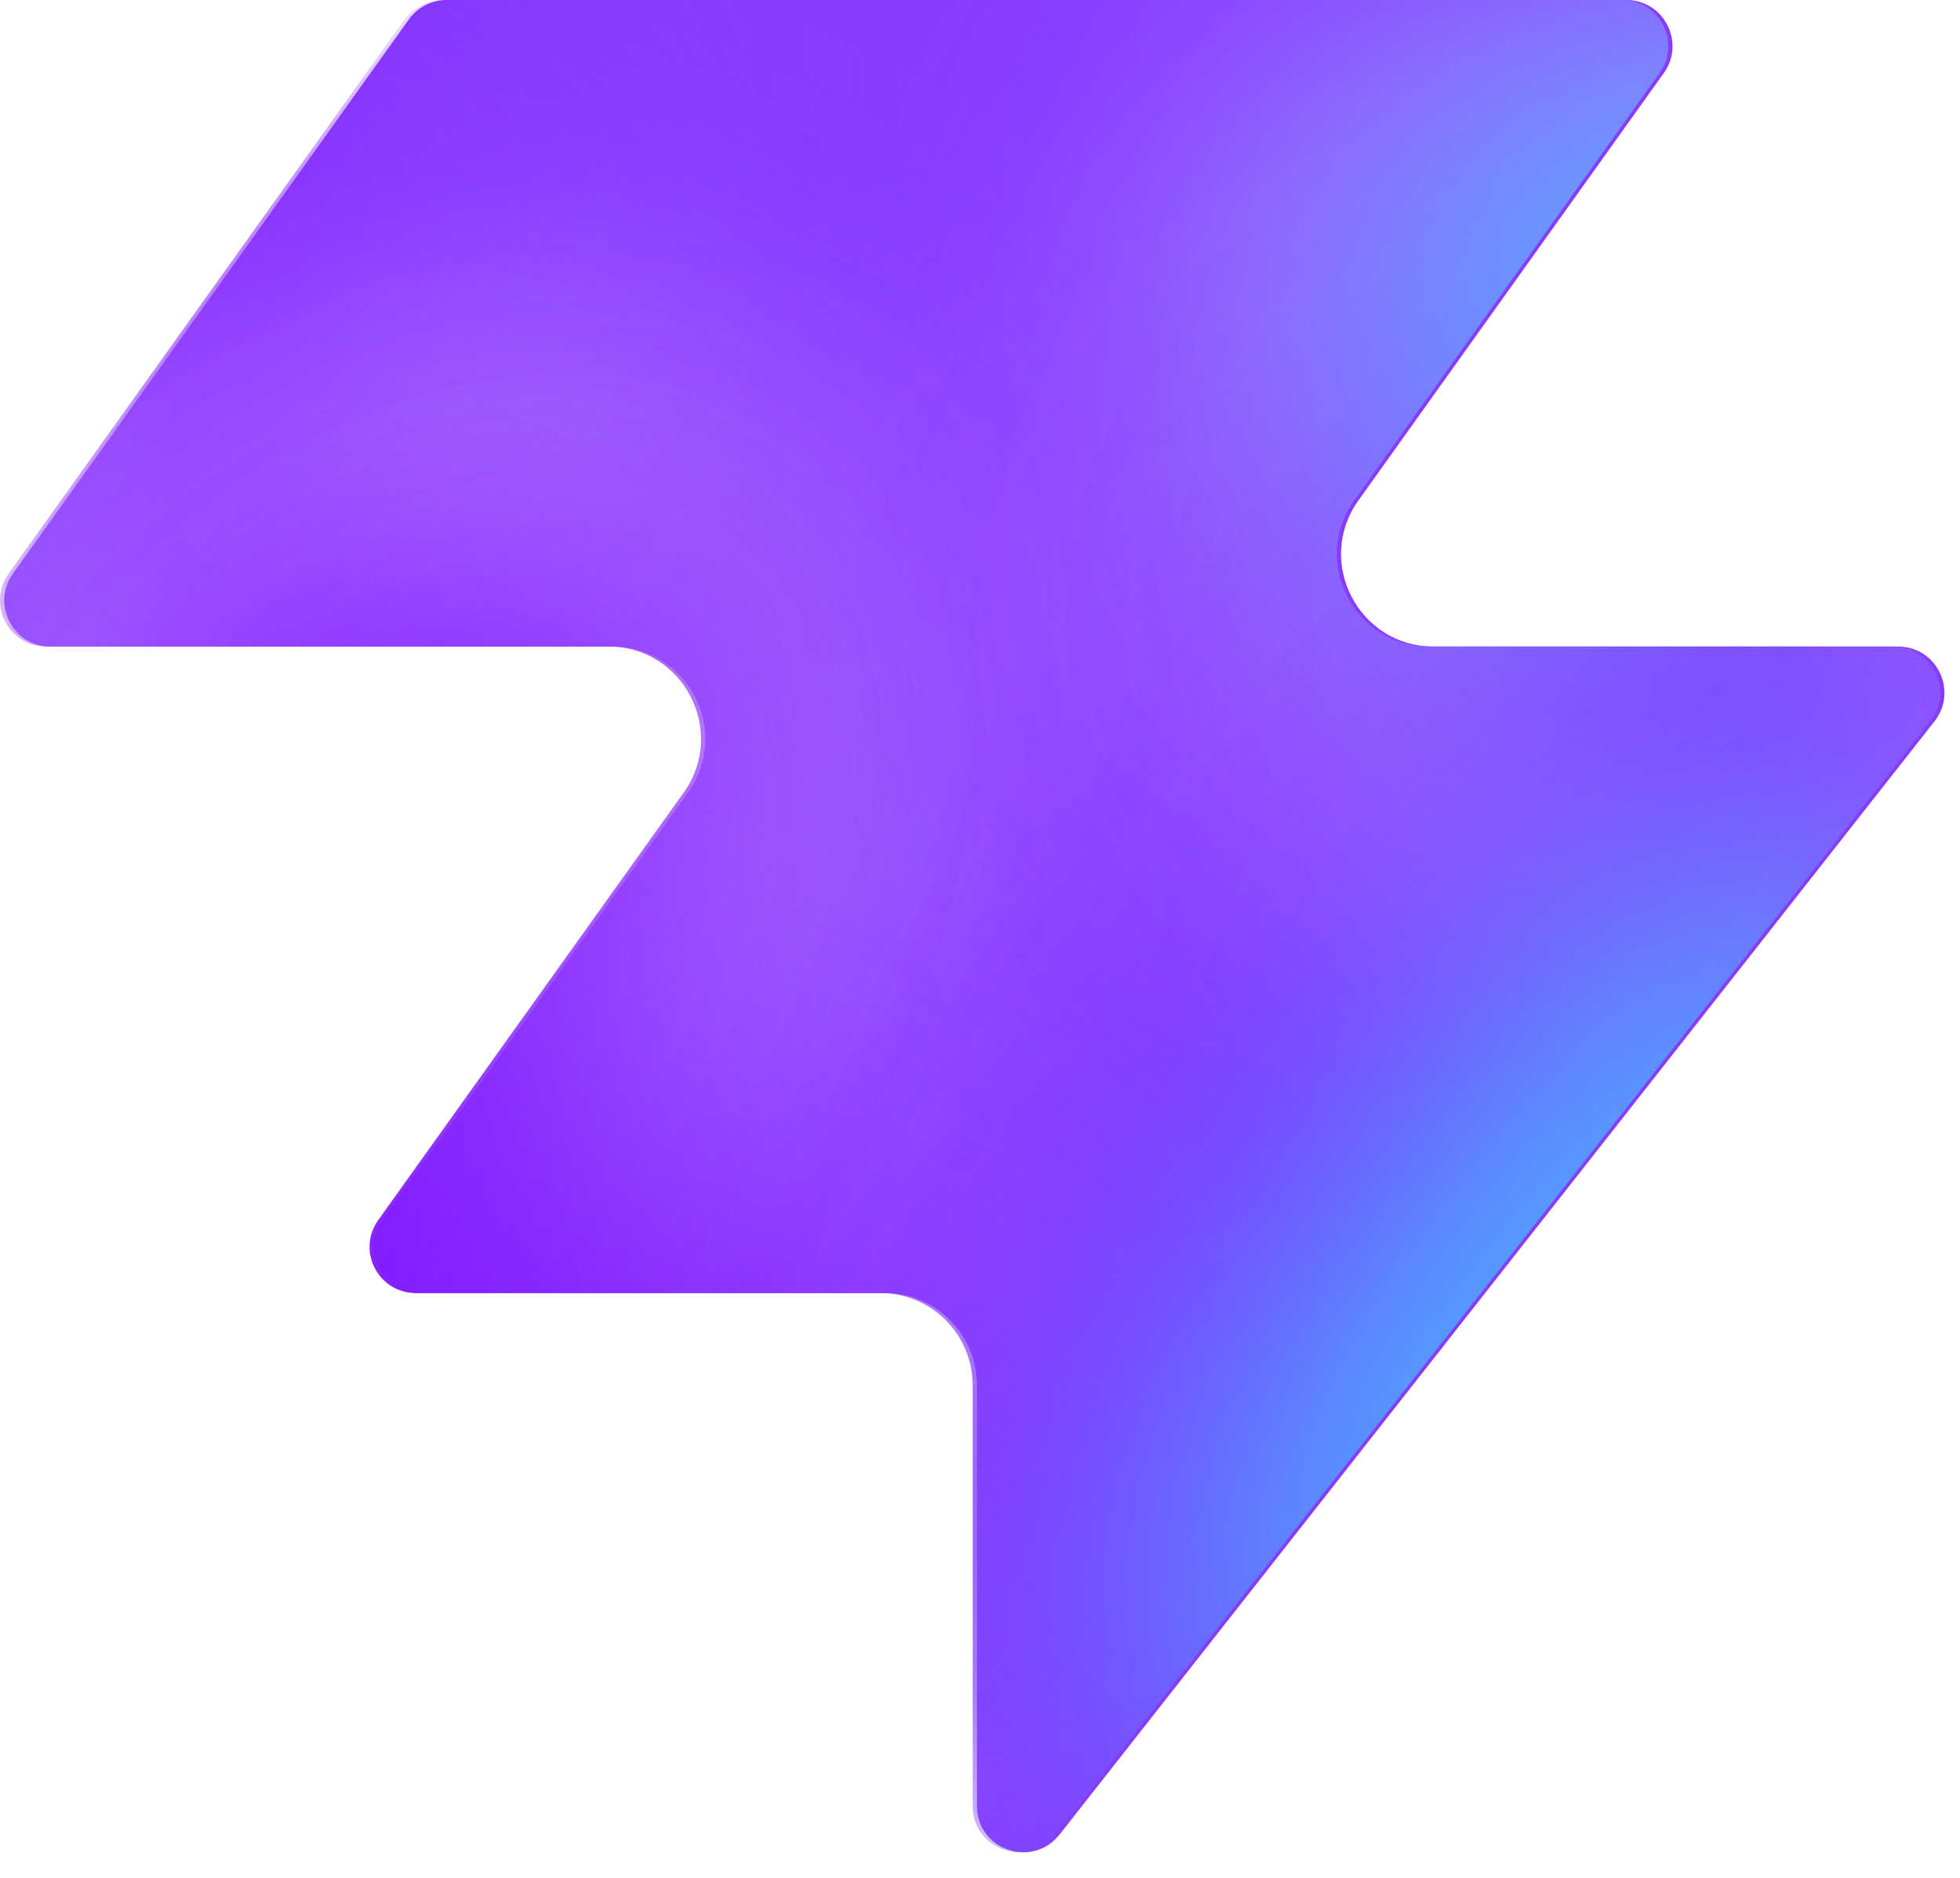
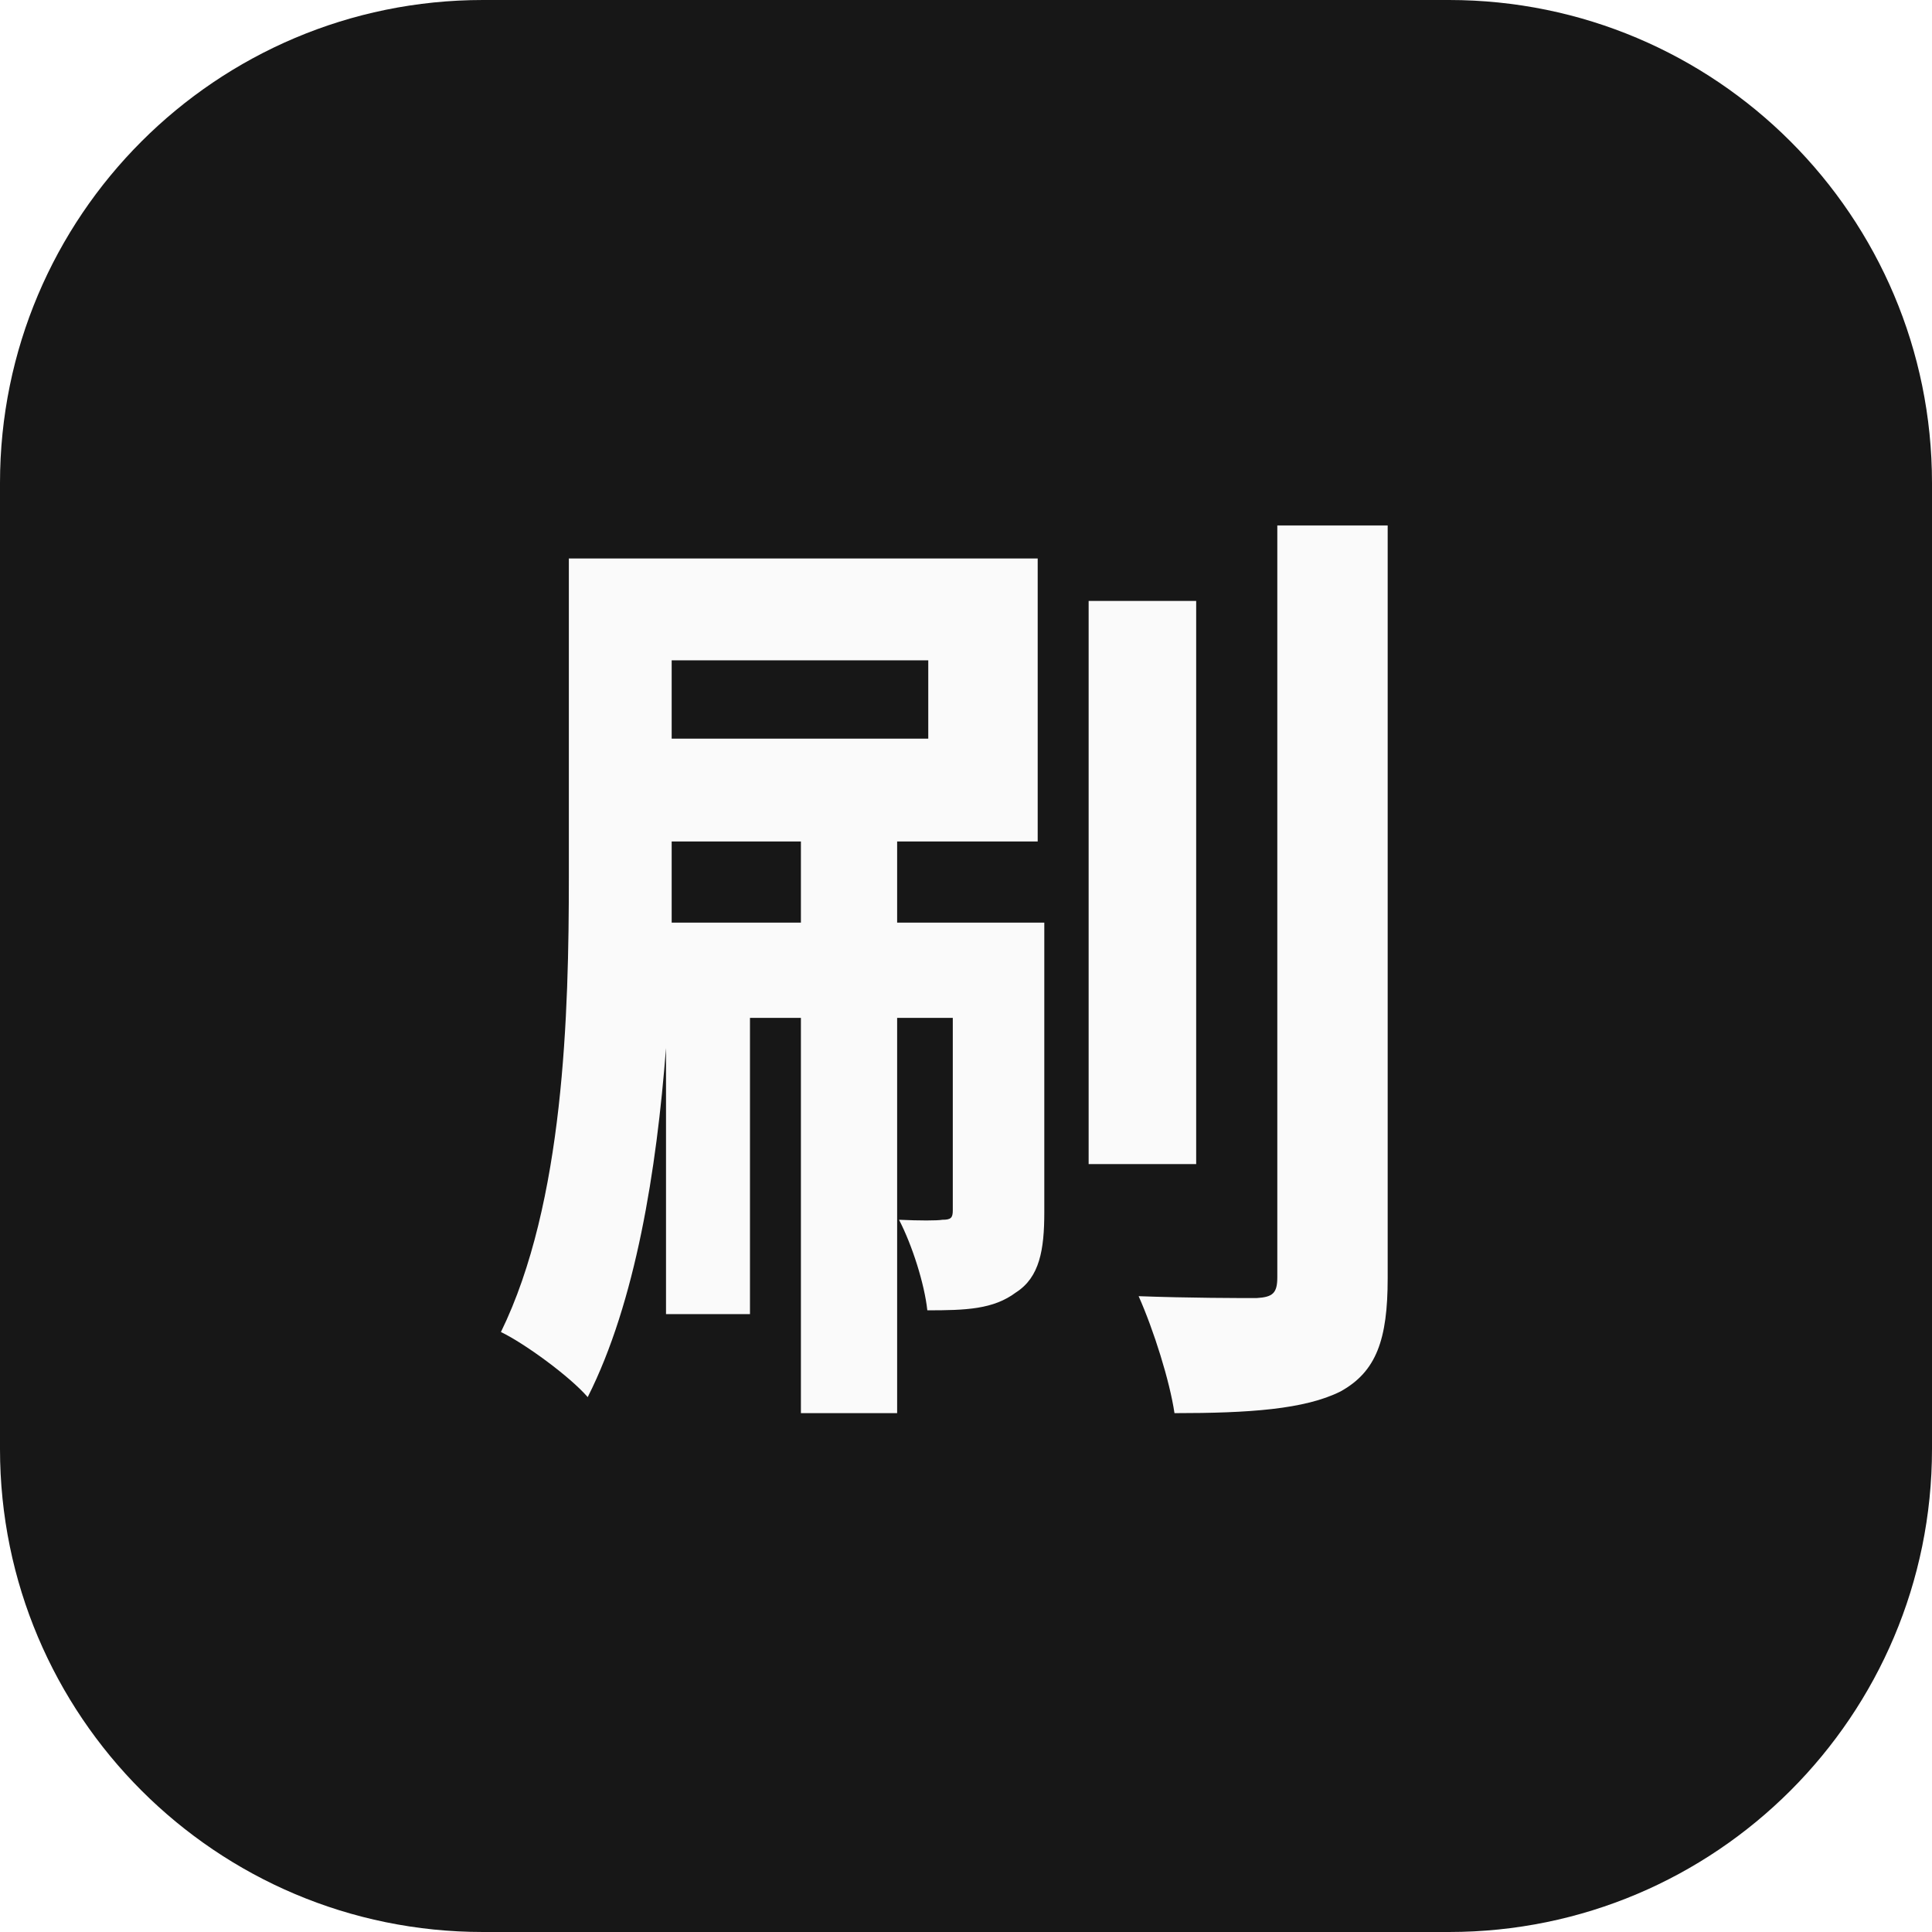
- <svg xmlns="http://www.w3.org/2000/svg" width="48" height="46" fill="none" viewBox="0 0 48 46">
-   <path fill="#863bff" d="M25.946 44.938c-.664.845-2.021.375-2.021-.698V33.937a2.26 2.26 0 0 0-2.262-2.262H10.287c-.92 0-1.456-1.04-.92-1.788l7.48-10.471c1.07-1.497 0-3.578-1.842-3.578H1.237c-.92 0-1.456-1.04-.92-1.788L10.013.474c.214-.297.556-.474.92-.474h28.894c.92 0 1.456 1.04.92 1.788l-7.48 10.471c-1.07 1.498 0 3.579 1.842 3.579h11.377c.943 0 1.473 1.088.89 1.83L25.947 44.94z" style="fill:#863bff;fill:color(display-p3 .525 .23 1);fill-opacity:1" />
-   <mask id="a" width="48" height="46" x="0" y="0" maskUnits="userSpaceOnUse" style="mask-type:alpha">
-     <path fill="#000" d="M25.842 44.938c-.664.844-2.021.375-2.021-.698V33.937a2.26 2.26 0 0 0-2.262-2.262H10.183c-.92 0-1.456-1.04-.92-1.788l7.48-10.471c1.07-1.498 0-3.579-1.842-3.579H1.133c-.92 0-1.456-1.04-.92-1.787L9.91.473c.214-.297.556-.474.92-.474h28.894c.92 0 1.456 1.04.92 1.788l-7.48 10.471c-1.07 1.498 0 3.578 1.842 3.578h11.377c.943 0 1.473 1.088.89 1.832L25.843 44.94z" style="fill:#000;fill-opacity:1" />
-   </mask>
-   <g mask="url(#a)">
-     <g filter="url(#b)">
-       <ellipse cx="5.508" cy="14.704" fill="#ede6ff" rx="5.508" ry="14.704" style="fill:#ede6ff;fill:color(display-p3 .927 .903 1);fill-opacity:1" transform="matrix(.00324 1 1 -.00324 -4.47 31.516)" />
-     </g>
-     <g filter="url(#c)">
-       <ellipse cx="10.399" cy="29.851" fill="#ede6ff" rx="10.399" ry="29.851" style="fill:#ede6ff;fill:color(display-p3 .927 .903 1);fill-opacity:1" transform="matrix(.00324 1 1 -.00324 -39.328 7.883)" />
-     </g>
-     <g filter="url(#d)">
-       <ellipse cx="5.508" cy="30.487" fill="#7e14ff" rx="5.508" ry="30.487" style="fill:#7e14ff;fill:color(display-p3 .492 .077 1);fill-opacity:1" transform="rotate(89.814 -25.913 -14.639)scale(1 -1)" />
-     </g>
-     <g filter="url(#e)">
-       <ellipse cx="5.508" cy="30.599" fill="#7e14ff" rx="5.508" ry="30.599" style="fill:#7e14ff;fill:color(display-p3 .492 .077 1);fill-opacity:1" transform="rotate(89.814 -32.644 -3.334)scale(1 -1)" />
-     </g>
-     <g filter="url(#f)">
-       <ellipse cx="5.508" cy="30.599" fill="#7e14ff" rx="5.508" ry="30.599" style="fill:#7e14ff;fill:color(display-p3 .492 .077 1);fill-opacity:1" transform="matrix(.00324 1 1 -.00324 -34.34 30.47)" />
-     </g>
-     <g filter="url(#g)">
-       <ellipse cx="14.072" cy="22.078" fill="#ede6ff" rx="14.072" ry="22.078" style="fill:#ede6ff;fill:color(display-p3 .927 .903 1);fill-opacity:1" transform="rotate(93.35 24.506 48.493)scale(-1 1)" />
-     </g>
-     <g filter="url(#h)">
-       <ellipse cx="3.47" cy="21.501" fill="#7e14ff" rx="3.47" ry="21.501" style="fill:#7e14ff;fill:color(display-p3 .492 .077 1);fill-opacity:1" transform="rotate(89.009 28.708 47.59)scale(-1 1)" />
-     </g>
-     <g filter="url(#i)">
-       <ellipse cx="3.47" cy="21.501" fill="#7e14ff" rx="3.47" ry="21.501" style="fill:#7e14ff;fill:color(display-p3 .492 .077 1);fill-opacity:1" transform="rotate(89.009 28.708 47.59)scale(-1 1)" />
-     </g>
-     <g filter="url(#j)">
-       <ellipse cx=".387" cy="8.972" fill="#7e14ff" rx="4.407" ry="29.108" style="fill:#7e14ff;fill:color(display-p3 .492 .077 1);fill-opacity:1" transform="rotate(39.51 .387 8.972)" />
-     </g>
-     <g filter="url(#k)">
-       <ellipse cx="47.523" cy="-6.092" fill="#7e14ff" rx="4.407" ry="29.108" style="fill:#7e14ff;fill:color(display-p3 .492 .077 1);fill-opacity:1" transform="rotate(37.892 47.523 -6.092)" />
-     </g>
-     <g filter="url(#l)">
-       <ellipse cx="41.412" cy="6.333" fill="#47bfff" rx="5.971" ry="9.665" style="fill:#47bfff;fill:color(display-p3 .28 .748 1);fill-opacity:1" transform="rotate(37.892 41.412 6.333)" />
-     </g>
-     <g filter="url(#m)">
-       <ellipse cx="-1.879" cy="38.332" fill="#7e14ff" rx="4.407" ry="29.108" style="fill:#7e14ff;fill:color(display-p3 .492 .077 1);fill-opacity:1" transform="rotate(37.892 -1.88 38.332)" />
-     </g>
-     <g filter="url(#n)">
-       <ellipse cx="-1.879" cy="38.332" fill="#7e14ff" rx="4.407" ry="29.108" style="fill:#7e14ff;fill:color(display-p3 .492 .077 1);fill-opacity:1" transform="rotate(37.892 -1.88 38.332)" />
-     </g>
-     <g filter="url(#o)">
-       <ellipse cx="35.651" cy="29.907" fill="#7e14ff" rx="4.407" ry="29.108" style="fill:#7e14ff;fill:color(display-p3 .492 .077 1);fill-opacity:1" transform="rotate(37.892 35.651 29.907)" />
-     </g>
-     <g filter="url(#p)">
-       <ellipse cx="38.418" cy="32.4" fill="#47bfff" rx="5.971" ry="15.297" style="fill:#47bfff;fill:color(display-p3 .28 .748 1);fill-opacity:1" transform="rotate(37.892 38.418 32.4)" />
-     </g>
-   </g>
-   <defs>
-     <filter id="b" width="60.045" height="41.654" x="-19.77" y="16.149" color-interpolation-filters="sRGB" filterUnits="userSpaceOnUse">
-       <feFlood flood-opacity="0" result="BackgroundImageFix" />
-       <feBlend in="SourceGraphic" in2="BackgroundImageFix" result="shape" />
-       <feGaussianBlur result="effect1_foregroundBlur_2002_17158" stdDeviation="7.659" />
-     </filter>
-     <filter id="c" width="90.34" height="51.437" x="-54.613" y="-7.533" color-interpolation-filters="sRGB" filterUnits="userSpaceOnUse">
-       <feFlood flood-opacity="0" result="BackgroundImageFix" />
-       <feBlend in="SourceGraphic" in2="BackgroundImageFix" result="shape" />
-       <feGaussianBlur result="effect1_foregroundBlur_2002_17158" stdDeviation="7.659" />
-     </filter>
-     <filter id="d" width="79.355" height="29.4" x="-49.64" y="2.03" color-interpolation-filters="sRGB" filterUnits="userSpaceOnUse">
-       <feFlood flood-opacity="0" result="BackgroundImageFix" />
-       <feBlend in="SourceGraphic" in2="BackgroundImageFix" result="shape" />
-       <feGaussianBlur result="effect1_foregroundBlur_2002_17158" stdDeviation="4.596" />
-     </filter>
-     <filter id="e" width="79.579" height="29.4" x="-45.045" y="20.029" color-interpolation-filters="sRGB" filterUnits="userSpaceOnUse">
-       <feFlood flood-opacity="0" result="BackgroundImageFix" />
-       <feBlend in="SourceGraphic" in2="BackgroundImageFix" result="shape" />
-       <feGaussianBlur result="effect1_foregroundBlur_2002_17158" stdDeviation="4.596" />
-     </filter>
-     <filter id="f" width="79.579" height="29.4" x="-43.513" y="21.178" color-interpolation-filters="sRGB" filterUnits="userSpaceOnUse">
-       <feFlood flood-opacity="0" result="BackgroundImageFix" />
-       <feBlend in="SourceGraphic" in2="BackgroundImageFix" result="shape" />
-       <feGaussianBlur result="effect1_foregroundBlur_2002_17158" stdDeviation="4.596" />
-     </filter>
-     <filter id="g" width="74.749" height="58.852" x="15.756" y="-17.901" color-interpolation-filters="sRGB" filterUnits="userSpaceOnUse">
-       <feFlood flood-opacity="0" result="BackgroundImageFix" />
-       <feBlend in="SourceGraphic" in2="BackgroundImageFix" result="shape" />
-       <feGaussianBlur result="effect1_foregroundBlur_2002_17158" stdDeviation="7.659" />
-     </filter>
-     <filter id="h" width="61.377" height="25.362" x="23.548" y="2.284" color-interpolation-filters="sRGB" filterUnits="userSpaceOnUse">
-       <feFlood flood-opacity="0" result="BackgroundImageFix" />
-       <feBlend in="SourceGraphic" in2="BackgroundImageFix" result="shape" />
-       <feGaussianBlur result="effect1_foregroundBlur_2002_17158" stdDeviation="4.596" />
-     </filter>
-     <filter id="i" width="61.377" height="25.362" x="23.548" y="2.284" color-interpolation-filters="sRGB" filterUnits="userSpaceOnUse">
-       <feFlood flood-opacity="0" result="BackgroundImageFix" />
-       <feBlend in="SourceGraphic" in2="BackgroundImageFix" result="shape" />
-       <feGaussianBlur result="effect1_foregroundBlur_2002_17158" stdDeviation="4.596" />
-     </filter>
-     <filter id="j" width="56.045" height="63.649" x="-27.636" y="-22.853" color-interpolation-filters="sRGB" filterUnits="userSpaceOnUse">
-       <feFlood flood-opacity="0" result="BackgroundImageFix" />
-       <feBlend in="SourceGraphic" in2="BackgroundImageFix" result="shape" />
-       <feGaussianBlur result="effect1_foregroundBlur_2002_17158" stdDeviation="4.596" />
-     </filter>
-     <filter id="k" width="54.814" height="64.646" x="20.116" y="-38.415" color-interpolation-filters="sRGB" filterUnits="userSpaceOnUse">
-       <feFlood flood-opacity="0" result="BackgroundImageFix" />
-       <feBlend in="SourceGraphic" in2="BackgroundImageFix" result="shape" />
-       <feGaussianBlur result="effect1_foregroundBlur_2002_17158" stdDeviation="4.596" />
-     </filter>
-     <filter id="l" width="33.541" height="35.313" x="24.641" y="-11.323" color-interpolation-filters="sRGB" filterUnits="userSpaceOnUse">
-       <feFlood flood-opacity="0" result="BackgroundImageFix" />
-       <feBlend in="SourceGraphic" in2="BackgroundImageFix" result="shape" />
-       <feGaussianBlur result="effect1_foregroundBlur_2002_17158" stdDeviation="4.596" />
-     </filter>
-     <filter id="m" width="54.814" height="64.646" x="-29.286" y="6.009" color-interpolation-filters="sRGB" filterUnits="userSpaceOnUse">
-       <feFlood flood-opacity="0" result="BackgroundImageFix" />
-       <feBlend in="SourceGraphic" in2="BackgroundImageFix" result="shape" />
-       <feGaussianBlur result="effect1_foregroundBlur_2002_17158" stdDeviation="4.596" />
-     </filter>
-     <filter id="n" width="54.814" height="64.646" x="-29.286" y="6.009" color-interpolation-filters="sRGB" filterUnits="userSpaceOnUse">
-       <feFlood flood-opacity="0" result="BackgroundImageFix" />
-       <feBlend in="SourceGraphic" in2="BackgroundImageFix" result="shape" />
-       <feGaussianBlur result="effect1_foregroundBlur_2002_17158" stdDeviation="4.596" />
-     </filter>
-     <filter id="o" width="54.814" height="64.646" x="8.244" y="-2.416" color-interpolation-filters="sRGB" filterUnits="userSpaceOnUse">
-       <feFlood flood-opacity="0" result="BackgroundImageFix" />
-       <feBlend in="SourceGraphic" in2="BackgroundImageFix" result="shape" />
-       <feGaussianBlur result="effect1_foregroundBlur_2002_17158" stdDeviation="4.596" />
-     </filter>
-     <filter id="p" width="39.409" height="43.623" x="18.713" y="10.588" color-interpolation-filters="sRGB" filterUnits="userSpaceOnUse">
-       <feFlood flood-opacity="0" result="BackgroundImageFix" />
-       <feBlend in="SourceGraphic" in2="BackgroundImageFix" result="shape" />
-       <feGaussianBlur result="effect1_foregroundBlur_2002_17158" stdDeviation="4.596" />
-     </filter>
-   </defs>
+ <svg xmlns="http://www.w3.org/2000/svg" viewBox="0 0 32 32">
+   <rect width="32" height="32" rx="8" fill="#171717" />
+   <text x="16" y="22" text-anchor="middle" font-family="sans-serif" font-size="16" font-weight="700" fill="#fafafa">刷</text>
</svg>
